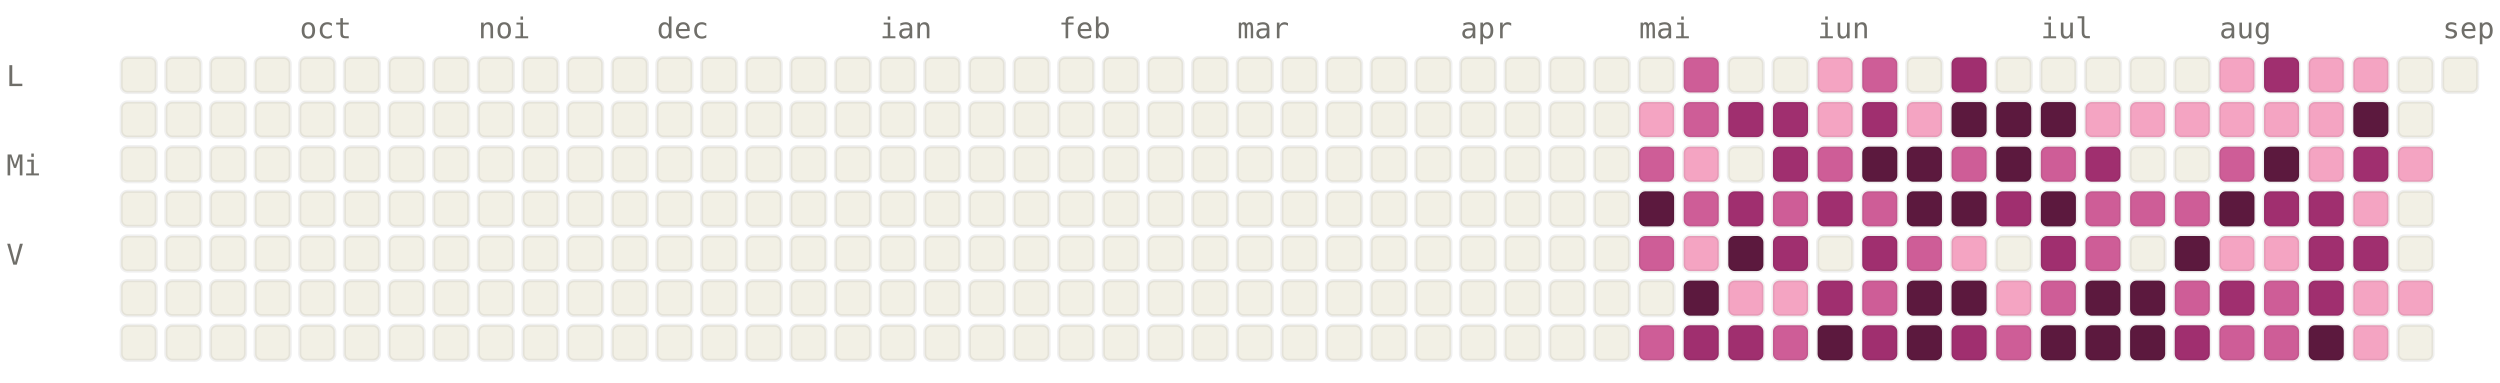
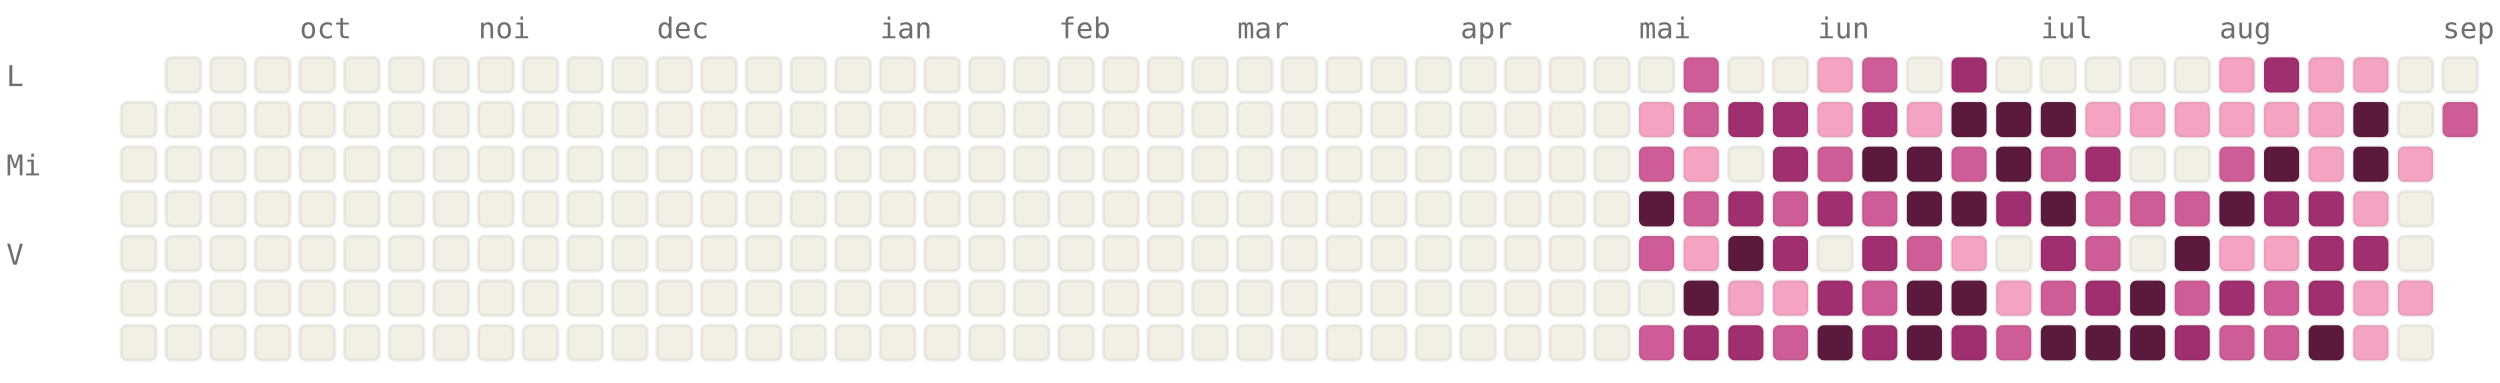
<svg xmlns="http://www.w3.org/2000/svg" viewBox="0 0 784 120" width="784" height="120" font-family="ui-monospace, SFMono-Regular, Menlo, monospace" font-size="9">
  <style>.l0{fill:#F2F0E5;stroke:rgba(0,0,0,0.06)}.l1{fill:#F4A4C2;stroke:rgba(0,0,0,0.06)}.l2{fill:#CE5D97;stroke:rgba(0,0,0,0.06)}.l3{fill:#A02F6F;stroke:rgba(0,0,0,0.06)}.l4{fill:#5C193E;stroke:rgba(0,0,0,0.06)}.lbl{fill:#6F6E69}@media (prefers-color-scheme: dark){.l0{fill:#1C1B1A;stroke:rgba(255,255,255,0.04)}.l1{fill:#451033;stroke:rgba(255,255,255,0.04)}.l2{fill:#751F4F;stroke:rgba(255,255,255,0.04)}.l3{fill:#CE5D97;stroke:rgba(255,255,255,0.04)}.l4{fill:#F4A4C2;stroke:rgba(255,255,255,0.04)}.lbl{fill:#878580}}</style>
  <text x="94" y="12" class="lbl">oct</text>
  <text x="150" y="12" class="lbl">noi</text>
  <text x="206" y="12" class="lbl">dec</text>
  <text x="276" y="12" class="lbl">ian</text>
  <text x="332" y="12" class="lbl">feb</text>
  <text x="388" y="12" class="lbl">mar</text>
  <text x="458" y="12" class="lbl">apr</text>
  <text x="514" y="12" class="lbl">mai</text>
  <text x="570" y="12" class="lbl">iun</text>
  <text x="640" y="12" class="lbl">iul</text>
  <text x="696" y="12" class="lbl">aug</text>
  <text x="766" y="12" class="lbl">sep</text>
  <text x="2" y="27" class="lbl">L</text>
  <text x="2" y="55" class="lbl">Mi</text>
  <text x="2" y="83" class="lbl">V</text>
-   <rect x="38" y="18" width="11" height="11" rx="2" ry="2" class="l0" />
  <rect x="38" y="32" width="11" height="11" rx="2" ry="2" class="l0" />
  <rect x="38" y="46" width="11" height="11" rx="2" ry="2" class="l0" />
  <rect x="38" y="60" width="11" height="11" rx="2" ry="2" class="l0" />
  <rect x="38" y="74" width="11" height="11" rx="2" ry="2" class="l0" />
  <rect x="38" y="88" width="11" height="11" rx="2" ry="2" class="l0" />
  <rect x="38" y="102" width="11" height="11" rx="2" ry="2" class="l0" />
  <rect x="52" y="18" width="11" height="11" rx="2" ry="2" class="l0" />
  <rect x="52" y="32" width="11" height="11" rx="2" ry="2" class="l0" />
  <rect x="52" y="46" width="11" height="11" rx="2" ry="2" class="l0" />
  <rect x="52" y="60" width="11" height="11" rx="2" ry="2" class="l0" />
  <rect x="52" y="74" width="11" height="11" rx="2" ry="2" class="l0" />
  <rect x="52" y="88" width="11" height="11" rx="2" ry="2" class="l0" />
  <rect x="52" y="102" width="11" height="11" rx="2" ry="2" class="l0" />
  <rect x="66" y="18" width="11" height="11" rx="2" ry="2" class="l0" />
  <rect x="66" y="32" width="11" height="11" rx="2" ry="2" class="l0" />
  <rect x="66" y="46" width="11" height="11" rx="2" ry="2" class="l0" />
  <rect x="66" y="60" width="11" height="11" rx="2" ry="2" class="l0" />
  <rect x="66" y="74" width="11" height="11" rx="2" ry="2" class="l0" />
  <rect x="66" y="88" width="11" height="11" rx="2" ry="2" class="l0" />
  <rect x="66" y="102" width="11" height="11" rx="2" ry="2" class="l0" />
  <rect x="80" y="18" width="11" height="11" rx="2" ry="2" class="l0" />
  <rect x="80" y="32" width="11" height="11" rx="2" ry="2" class="l0" />
  <rect x="80" y="46" width="11" height="11" rx="2" ry="2" class="l0" />
  <rect x="80" y="60" width="11" height="11" rx="2" ry="2" class="l0" />
  <rect x="80" y="74" width="11" height="11" rx="2" ry="2" class="l0" />
  <rect x="80" y="88" width="11" height="11" rx="2" ry="2" class="l0" />
  <rect x="80" y="102" width="11" height="11" rx="2" ry="2" class="l0" />
  <rect x="94" y="18" width="11" height="11" rx="2" ry="2" class="l0" />
  <rect x="94" y="32" width="11" height="11" rx="2" ry="2" class="l0" />
  <rect x="94" y="46" width="11" height="11" rx="2" ry="2" class="l0" />
  <rect x="94" y="60" width="11" height="11" rx="2" ry="2" class="l0" />
  <rect x="94" y="74" width="11" height="11" rx="2" ry="2" class="l0" />
  <rect x="94" y="88" width="11" height="11" rx="2" ry="2" class="l0" />
  <rect x="94" y="102" width="11" height="11" rx="2" ry="2" class="l0" />
  <rect x="108" y="18" width="11" height="11" rx="2" ry="2" class="l0" />
  <rect x="108" y="32" width="11" height="11" rx="2" ry="2" class="l0" />
  <rect x="108" y="46" width="11" height="11" rx="2" ry="2" class="l0" />
  <rect x="108" y="60" width="11" height="11" rx="2" ry="2" class="l0" />
  <rect x="108" y="74" width="11" height="11" rx="2" ry="2" class="l0" />
  <rect x="108" y="88" width="11" height="11" rx="2" ry="2" class="l0" />
  <rect x="108" y="102" width="11" height="11" rx="2" ry="2" class="l0" />
  <rect x="122" y="18" width="11" height="11" rx="2" ry="2" class="l0" />
  <rect x="122" y="32" width="11" height="11" rx="2" ry="2" class="l0" />
  <rect x="122" y="46" width="11" height="11" rx="2" ry="2" class="l0" />
  <rect x="122" y="60" width="11" height="11" rx="2" ry="2" class="l0" />
  <rect x="122" y="74" width="11" height="11" rx="2" ry="2" class="l0" />
  <rect x="122" y="88" width="11" height="11" rx="2" ry="2" class="l0" />
  <rect x="122" y="102" width="11" height="11" rx="2" ry="2" class="l0" />
  <rect x="136" y="18" width="11" height="11" rx="2" ry="2" class="l0" />
  <rect x="136" y="32" width="11" height="11" rx="2" ry="2" class="l0" />
  <rect x="136" y="46" width="11" height="11" rx="2" ry="2" class="l0" />
  <rect x="136" y="60" width="11" height="11" rx="2" ry="2" class="l0" />
  <rect x="136" y="74" width="11" height="11" rx="2" ry="2" class="l0" />
  <rect x="136" y="88" width="11" height="11" rx="2" ry="2" class="l0" />
  <rect x="136" y="102" width="11" height="11" rx="2" ry="2" class="l0" />
  <rect x="150" y="18" width="11" height="11" rx="2" ry="2" class="l0" />
  <rect x="150" y="32" width="11" height="11" rx="2" ry="2" class="l0" />
  <rect x="150" y="46" width="11" height="11" rx="2" ry="2" class="l0" />
  <rect x="150" y="60" width="11" height="11" rx="2" ry="2" class="l0" />
  <rect x="150" y="74" width="11" height="11" rx="2" ry="2" class="l0" />
  <rect x="150" y="88" width="11" height="11" rx="2" ry="2" class="l0" />
  <rect x="150" y="102" width="11" height="11" rx="2" ry="2" class="l0" />
  <rect x="164" y="18" width="11" height="11" rx="2" ry="2" class="l0" />
  <rect x="164" y="32" width="11" height="11" rx="2" ry="2" class="l0" />
  <rect x="164" y="46" width="11" height="11" rx="2" ry="2" class="l0" />
  <rect x="164" y="60" width="11" height="11" rx="2" ry="2" class="l0" />
  <rect x="164" y="74" width="11" height="11" rx="2" ry="2" class="l0" />
  <rect x="164" y="88" width="11" height="11" rx="2" ry="2" class="l0" />
  <rect x="164" y="102" width="11" height="11" rx="2" ry="2" class="l0" />
  <rect x="178" y="18" width="11" height="11" rx="2" ry="2" class="l0" />
  <rect x="178" y="32" width="11" height="11" rx="2" ry="2" class="l0" />
  <rect x="178" y="46" width="11" height="11" rx="2" ry="2" class="l0" />
  <rect x="178" y="60" width="11" height="11" rx="2" ry="2" class="l0" />
  <rect x="178" y="74" width="11" height="11" rx="2" ry="2" class="l0" />
  <rect x="178" y="88" width="11" height="11" rx="2" ry="2" class="l0" />
  <rect x="178" y="102" width="11" height="11" rx="2" ry="2" class="l0" />
  <rect x="192" y="18" width="11" height="11" rx="2" ry="2" class="l0" />
  <rect x="192" y="32" width="11" height="11" rx="2" ry="2" class="l0" />
  <rect x="192" y="46" width="11" height="11" rx="2" ry="2" class="l0" />
  <rect x="192" y="60" width="11" height="11" rx="2" ry="2" class="l0" />
  <rect x="192" y="74" width="11" height="11" rx="2" ry="2" class="l0" />
  <rect x="192" y="88" width="11" height="11" rx="2" ry="2" class="l0" />
  <rect x="192" y="102" width="11" height="11" rx="2" ry="2" class="l0" />
  <rect x="206" y="18" width="11" height="11" rx="2" ry="2" class="l0" />
  <rect x="206" y="32" width="11" height="11" rx="2" ry="2" class="l0" />
  <rect x="206" y="46" width="11" height="11" rx="2" ry="2" class="l0" />
  <rect x="206" y="60" width="11" height="11" rx="2" ry="2" class="l0" />
  <rect x="206" y="74" width="11" height="11" rx="2" ry="2" class="l0" />
  <rect x="206" y="88" width="11" height="11" rx="2" ry="2" class="l0" />
  <rect x="206" y="102" width="11" height="11" rx="2" ry="2" class="l0" />
  <rect x="220" y="18" width="11" height="11" rx="2" ry="2" class="l0" />
  <rect x="220" y="32" width="11" height="11" rx="2" ry="2" class="l0" />
  <rect x="220" y="46" width="11" height="11" rx="2" ry="2" class="l0" />
  <rect x="220" y="60" width="11" height="11" rx="2" ry="2" class="l0" />
  <rect x="220" y="74" width="11" height="11" rx="2" ry="2" class="l0" />
  <rect x="220" y="88" width="11" height="11" rx="2" ry="2" class="l0" />
  <rect x="220" y="102" width="11" height="11" rx="2" ry="2" class="l0" />
  <rect x="234" y="18" width="11" height="11" rx="2" ry="2" class="l0" />
  <rect x="234" y="32" width="11" height="11" rx="2" ry="2" class="l0" />
  <rect x="234" y="46" width="11" height="11" rx="2" ry="2" class="l0" />
  <rect x="234" y="60" width="11" height="11" rx="2" ry="2" class="l0" />
  <rect x="234" y="74" width="11" height="11" rx="2" ry="2" class="l0" />
  <rect x="234" y="88" width="11" height="11" rx="2" ry="2" class="l0" />
  <rect x="234" y="102" width="11" height="11" rx="2" ry="2" class="l0" />
  <rect x="248" y="18" width="11" height="11" rx="2" ry="2" class="l0" />
  <rect x="248" y="32" width="11" height="11" rx="2" ry="2" class="l0" />
  <rect x="248" y="46" width="11" height="11" rx="2" ry="2" class="l0" />
  <rect x="248" y="60" width="11" height="11" rx="2" ry="2" class="l0" />
  <rect x="248" y="74" width="11" height="11" rx="2" ry="2" class="l0" />
  <rect x="248" y="88" width="11" height="11" rx="2" ry="2" class="l0" />
  <rect x="248" y="102" width="11" height="11" rx="2" ry="2" class="l0" />
  <rect x="262" y="18" width="11" height="11" rx="2" ry="2" class="l0" />
  <rect x="262" y="32" width="11" height="11" rx="2" ry="2" class="l0" />
  <rect x="262" y="46" width="11" height="11" rx="2" ry="2" class="l0" />
  <rect x="262" y="60" width="11" height="11" rx="2" ry="2" class="l0" />
  <rect x="262" y="74" width="11" height="11" rx="2" ry="2" class="l0" />
  <rect x="262" y="88" width="11" height="11" rx="2" ry="2" class="l0" />
  <rect x="262" y="102" width="11" height="11" rx="2" ry="2" class="l0" />
  <rect x="276" y="18" width="11" height="11" rx="2" ry="2" class="l0" />
  <rect x="276" y="32" width="11" height="11" rx="2" ry="2" class="l0" />
  <rect x="276" y="46" width="11" height="11" rx="2" ry="2" class="l0" />
  <rect x="276" y="60" width="11" height="11" rx="2" ry="2" class="l0" />
  <rect x="276" y="74" width="11" height="11" rx="2" ry="2" class="l0" />
  <rect x="276" y="88" width="11" height="11" rx="2" ry="2" class="l0" />
  <rect x="276" y="102" width="11" height="11" rx="2" ry="2" class="l0" />
  <rect x="290" y="18" width="11" height="11" rx="2" ry="2" class="l0" />
  <rect x="290" y="32" width="11" height="11" rx="2" ry="2" class="l0" />
  <rect x="290" y="46" width="11" height="11" rx="2" ry="2" class="l0" />
  <rect x="290" y="60" width="11" height="11" rx="2" ry="2" class="l0" />
  <rect x="290" y="74" width="11" height="11" rx="2" ry="2" class="l0" />
  <rect x="290" y="88" width="11" height="11" rx="2" ry="2" class="l0" />
  <rect x="290" y="102" width="11" height="11" rx="2" ry="2" class="l0" />
  <rect x="304" y="18" width="11" height="11" rx="2" ry="2" class="l0" />
  <rect x="304" y="32" width="11" height="11" rx="2" ry="2" class="l0" />
  <rect x="304" y="46" width="11" height="11" rx="2" ry="2" class="l0" />
  <rect x="304" y="60" width="11" height="11" rx="2" ry="2" class="l0" />
  <rect x="304" y="74" width="11" height="11" rx="2" ry="2" class="l0" />
  <rect x="304" y="88" width="11" height="11" rx="2" ry="2" class="l0" />
  <rect x="304" y="102" width="11" height="11" rx="2" ry="2" class="l0" />
  <rect x="318" y="18" width="11" height="11" rx="2" ry="2" class="l0" />
  <rect x="318" y="32" width="11" height="11" rx="2" ry="2" class="l0" />
  <rect x="318" y="46" width="11" height="11" rx="2" ry="2" class="l0" />
  <rect x="318" y="60" width="11" height="11" rx="2" ry="2" class="l0" />
  <rect x="318" y="74" width="11" height="11" rx="2" ry="2" class="l0" />
  <rect x="318" y="88" width="11" height="11" rx="2" ry="2" class="l0" />
  <rect x="318" y="102" width="11" height="11" rx="2" ry="2" class="l0" />
  <rect x="332" y="18" width="11" height="11" rx="2" ry="2" class="l0" />
  <rect x="332" y="32" width="11" height="11" rx="2" ry="2" class="l0" />
  <rect x="332" y="46" width="11" height="11" rx="2" ry="2" class="l0" />
  <rect x="332" y="60" width="11" height="11" rx="2" ry="2" class="l0" />
  <rect x="332" y="74" width="11" height="11" rx="2" ry="2" class="l0" />
  <rect x="332" y="88" width="11" height="11" rx="2" ry="2" class="l0" />
  <rect x="332" y="102" width="11" height="11" rx="2" ry="2" class="l0" />
  <rect x="346" y="18" width="11" height="11" rx="2" ry="2" class="l0" />
  <rect x="346" y="32" width="11" height="11" rx="2" ry="2" class="l0" />
  <rect x="346" y="46" width="11" height="11" rx="2" ry="2" class="l0" />
  <rect x="346" y="60" width="11" height="11" rx="2" ry="2" class="l0" />
  <rect x="346" y="74" width="11" height="11" rx="2" ry="2" class="l0" />
  <rect x="346" y="88" width="11" height="11" rx="2" ry="2" class="l0" />
  <rect x="346" y="102" width="11" height="11" rx="2" ry="2" class="l0" />
  <rect x="360" y="18" width="11" height="11" rx="2" ry="2" class="l0" />
  <rect x="360" y="32" width="11" height="11" rx="2" ry="2" class="l0" />
  <rect x="360" y="46" width="11" height="11" rx="2" ry="2" class="l0" />
  <rect x="360" y="60" width="11" height="11" rx="2" ry="2" class="l0" />
  <rect x="360" y="74" width="11" height="11" rx="2" ry="2" class="l0" />
  <rect x="360" y="88" width="11" height="11" rx="2" ry="2" class="l0" />
  <rect x="360" y="102" width="11" height="11" rx="2" ry="2" class="l0" />
  <rect x="374" y="18" width="11" height="11" rx="2" ry="2" class="l0" />
  <rect x="374" y="32" width="11" height="11" rx="2" ry="2" class="l0" />
  <rect x="374" y="46" width="11" height="11" rx="2" ry="2" class="l0" />
  <rect x="374" y="60" width="11" height="11" rx="2" ry="2" class="l0" />
  <rect x="374" y="74" width="11" height="11" rx="2" ry="2" class="l0" />
  <rect x="374" y="88" width="11" height="11" rx="2" ry="2" class="l0" />
  <rect x="374" y="102" width="11" height="11" rx="2" ry="2" class="l0" />
  <rect x="388" y="18" width="11" height="11" rx="2" ry="2" class="l0" />
  <rect x="388" y="32" width="11" height="11" rx="2" ry="2" class="l0" />
  <rect x="388" y="46" width="11" height="11" rx="2" ry="2" class="l0" />
  <rect x="388" y="60" width="11" height="11" rx="2" ry="2" class="l0" />
  <rect x="388" y="74" width="11" height="11" rx="2" ry="2" class="l0" />
  <rect x="388" y="88" width="11" height="11" rx="2" ry="2" class="l0" />
  <rect x="388" y="102" width="11" height="11" rx="2" ry="2" class="l0" />
  <rect x="402" y="18" width="11" height="11" rx="2" ry="2" class="l0" />
  <rect x="402" y="32" width="11" height="11" rx="2" ry="2" class="l0" />
  <rect x="402" y="46" width="11" height="11" rx="2" ry="2" class="l0" />
  <rect x="402" y="60" width="11" height="11" rx="2" ry="2" class="l0" />
  <rect x="402" y="74" width="11" height="11" rx="2" ry="2" class="l0" />
  <rect x="402" y="88" width="11" height="11" rx="2" ry="2" class="l0" />
  <rect x="402" y="102" width="11" height="11" rx="2" ry="2" class="l0" />
  <rect x="416" y="18" width="11" height="11" rx="2" ry="2" class="l0" />
  <rect x="416" y="32" width="11" height="11" rx="2" ry="2" class="l0" />
  <rect x="416" y="46" width="11" height="11" rx="2" ry="2" class="l0" />
  <rect x="416" y="60" width="11" height="11" rx="2" ry="2" class="l0" />
  <rect x="416" y="74" width="11" height="11" rx="2" ry="2" class="l0" />
  <rect x="416" y="88" width="11" height="11" rx="2" ry="2" class="l0" />
  <rect x="416" y="102" width="11" height="11" rx="2" ry="2" class="l0" />
  <rect x="430" y="18" width="11" height="11" rx="2" ry="2" class="l0" />
  <rect x="430" y="32" width="11" height="11" rx="2" ry="2" class="l0" />
  <rect x="430" y="46" width="11" height="11" rx="2" ry="2" class="l0" />
  <rect x="430" y="60" width="11" height="11" rx="2" ry="2" class="l0" />
  <rect x="430" y="74" width="11" height="11" rx="2" ry="2" class="l0" />
  <rect x="430" y="88" width="11" height="11" rx="2" ry="2" class="l0" />
  <rect x="430" y="102" width="11" height="11" rx="2" ry="2" class="l0" />
  <rect x="444" y="18" width="11" height="11" rx="2" ry="2" class="l0" />
  <rect x="444" y="32" width="11" height="11" rx="2" ry="2" class="l0" />
  <rect x="444" y="46" width="11" height="11" rx="2" ry="2" class="l0" />
  <rect x="444" y="60" width="11" height="11" rx="2" ry="2" class="l0" />
  <rect x="444" y="74" width="11" height="11" rx="2" ry="2" class="l0" />
  <rect x="444" y="88" width="11" height="11" rx="2" ry="2" class="l0" />
  <rect x="444" y="102" width="11" height="11" rx="2" ry="2" class="l0" />
  <rect x="458" y="18" width="11" height="11" rx="2" ry="2" class="l0" />
  <rect x="458" y="32" width="11" height="11" rx="2" ry="2" class="l0" />
  <rect x="458" y="46" width="11" height="11" rx="2" ry="2" class="l0" />
  <rect x="458" y="60" width="11" height="11" rx="2" ry="2" class="l0" />
  <rect x="458" y="74" width="11" height="11" rx="2" ry="2" class="l0" />
  <rect x="458" y="88" width="11" height="11" rx="2" ry="2" class="l0" />
  <rect x="458" y="102" width="11" height="11" rx="2" ry="2" class="l0" />
  <rect x="472" y="18" width="11" height="11" rx="2" ry="2" class="l0" />
  <rect x="472" y="32" width="11" height="11" rx="2" ry="2" class="l0" />
  <rect x="472" y="46" width="11" height="11" rx="2" ry="2" class="l0" />
  <rect x="472" y="60" width="11" height="11" rx="2" ry="2" class="l0" />
  <rect x="472" y="74" width="11" height="11" rx="2" ry="2" class="l0" />
  <rect x="472" y="88" width="11" height="11" rx="2" ry="2" class="l0" />
  <rect x="472" y="102" width="11" height="11" rx="2" ry="2" class="l0" />
  <rect x="486" y="18" width="11" height="11" rx="2" ry="2" class="l0" />
  <rect x="486" y="32" width="11" height="11" rx="2" ry="2" class="l0" />
  <rect x="486" y="46" width="11" height="11" rx="2" ry="2" class="l0" />
  <rect x="486" y="60" width="11" height="11" rx="2" ry="2" class="l0" />
  <rect x="486" y="74" width="11" height="11" rx="2" ry="2" class="l0" />
  <rect x="486" y="88" width="11" height="11" rx="2" ry="2" class="l0" />
  <rect x="486" y="102" width="11" height="11" rx="2" ry="2" class="l0" />
  <rect x="500" y="18" width="11" height="11" rx="2" ry="2" class="l0" />
  <rect x="500" y="32" width="11" height="11" rx="2" ry="2" class="l0" />
  <rect x="500" y="46" width="11" height="11" rx="2" ry="2" class="l0" />
  <rect x="500" y="60" width="11" height="11" rx="2" ry="2" class="l0" />
  <rect x="500" y="74" width="11" height="11" rx="2" ry="2" class="l0" />
  <rect x="500" y="88" width="11" height="11" rx="2" ry="2" class="l0" />
  <rect x="500" y="102" width="11" height="11" rx="2" ry="2" class="l0" />
  <rect x="514" y="18" width="11" height="11" rx="2" ry="2" class="l0" />
  <rect x="514" y="32" width="11" height="11" rx="2" ry="2" class="l1" />
  <rect x="514" y="46" width="11" height="11" rx="2" ry="2" class="l2" />
  <rect x="514" y="60" width="11" height="11" rx="2" ry="2" class="l4" />
  <rect x="514" y="74" width="11" height="11" rx="2" ry="2" class="l2" />
  <rect x="514" y="88" width="11" height="11" rx="2" ry="2" class="l0" />
  <rect x="514" y="102" width="11" height="11" rx="2" ry="2" class="l2" />
  <rect x="528" y="18" width="11" height="11" rx="2" ry="2" class="l2" />
  <rect x="528" y="32" width="11" height="11" rx="2" ry="2" class="l2" />
  <rect x="528" y="46" width="11" height="11" rx="2" ry="2" class="l1" />
  <rect x="528" y="60" width="11" height="11" rx="2" ry="2" class="l2" />
  <rect x="528" y="74" width="11" height="11" rx="2" ry="2" class="l1" />
  <rect x="528" y="88" width="11" height="11" rx="2" ry="2" class="l4" />
  <rect x="528" y="102" width="11" height="11" rx="2" ry="2" class="l3" />
  <rect x="542" y="18" width="11" height="11" rx="2" ry="2" class="l0" />
  <rect x="542" y="32" width="11" height="11" rx="2" ry="2" class="l3" />
  <rect x="542" y="46" width="11" height="11" rx="2" ry="2" class="l0" />
  <rect x="542" y="60" width="11" height="11" rx="2" ry="2" class="l3" />
  <rect x="542" y="74" width="11" height="11" rx="2" ry="2" class="l4" />
  <rect x="542" y="88" width="11" height="11" rx="2" ry="2" class="l1" />
  <rect x="542" y="102" width="11" height="11" rx="2" ry="2" class="l3" />
  <rect x="556" y="18" width="11" height="11" rx="2" ry="2" class="l0" />
  <rect x="556" y="32" width="11" height="11" rx="2" ry="2" class="l3" />
  <rect x="556" y="46" width="11" height="11" rx="2" ry="2" class="l3" />
  <rect x="556" y="60" width="11" height="11" rx="2" ry="2" class="l2" />
  <rect x="556" y="74" width="11" height="11" rx="2" ry="2" class="l3" />
  <rect x="556" y="88" width="11" height="11" rx="2" ry="2" class="l1" />
  <rect x="556" y="102" width="11" height="11" rx="2" ry="2" class="l2" />
  <rect x="570" y="18" width="11" height="11" rx="2" ry="2" class="l1" />
  <rect x="570" y="32" width="11" height="11" rx="2" ry="2" class="l1" />
  <rect x="570" y="46" width="11" height="11" rx="2" ry="2" class="l2" />
  <rect x="570" y="60" width="11" height="11" rx="2" ry="2" class="l3" />
  <rect x="570" y="74" width="11" height="11" rx="2" ry="2" class="l0" />
  <rect x="570" y="88" width="11" height="11" rx="2" ry="2" class="l3" />
  <rect x="570" y="102" width="11" height="11" rx="2" ry="2" class="l4" />
  <rect x="584" y="18" width="11" height="11" rx="2" ry="2" class="l2" />
  <rect x="584" y="32" width="11" height="11" rx="2" ry="2" class="l3" />
  <rect x="584" y="46" width="11" height="11" rx="2" ry="2" class="l4" />
  <rect x="584" y="60" width="11" height="11" rx="2" ry="2" class="l2" />
  <rect x="584" y="74" width="11" height="11" rx="2" ry="2" class="l3" />
  <rect x="584" y="88" width="11" height="11" rx="2" ry="2" class="l2" />
  <rect x="584" y="102" width="11" height="11" rx="2" ry="2" class="l3" />
  <rect x="598" y="18" width="11" height="11" rx="2" ry="2" class="l0" />
  <rect x="598" y="32" width="11" height="11" rx="2" ry="2" class="l1" />
  <rect x="598" y="46" width="11" height="11" rx="2" ry="2" class="l4" />
  <rect x="598" y="60" width="11" height="11" rx="2" ry="2" class="l4" />
  <rect x="598" y="74" width="11" height="11" rx="2" ry="2" class="l2" />
  <rect x="598" y="88" width="11" height="11" rx="2" ry="2" class="l4" />
  <rect x="598" y="102" width="11" height="11" rx="2" ry="2" class="l4" />
  <rect x="612" y="18" width="11" height="11" rx="2" ry="2" class="l3" />
  <rect x="612" y="32" width="11" height="11" rx="2" ry="2" class="l4" />
  <rect x="612" y="46" width="11" height="11" rx="2" ry="2" class="l2" />
  <rect x="612" y="60" width="11" height="11" rx="2" ry="2" class="l4" />
  <rect x="612" y="74" width="11" height="11" rx="2" ry="2" class="l1" />
  <rect x="612" y="88" width="11" height="11" rx="2" ry="2" class="l4" />
  <rect x="612" y="102" width="11" height="11" rx="2" ry="2" class="l3" />
  <rect x="626" y="18" width="11" height="11" rx="2" ry="2" class="l0" />
  <rect x="626" y="32" width="11" height="11" rx="2" ry="2" class="l4" />
  <rect x="626" y="46" width="11" height="11" rx="2" ry="2" class="l4" />
  <rect x="626" y="60" width="11" height="11" rx="2" ry="2" class="l3" />
  <rect x="626" y="74" width="11" height="11" rx="2" ry="2" class="l0" />
  <rect x="626" y="88" width="11" height="11" rx="2" ry="2" class="l1" />
  <rect x="626" y="102" width="11" height="11" rx="2" ry="2" class="l2" />
  <rect x="640" y="18" width="11" height="11" rx="2" ry="2" class="l0" />
  <rect x="640" y="32" width="11" height="11" rx="2" ry="2" class="l4" />
  <rect x="640" y="46" width="11" height="11" rx="2" ry="2" class="l2" />
  <rect x="640" y="60" width="11" height="11" rx="2" ry="2" class="l4" />
  <rect x="640" y="74" width="11" height="11" rx="2" ry="2" class="l3" />
  <rect x="640" y="88" width="11" height="11" rx="2" ry="2" class="l2" />
  <rect x="640" y="102" width="11" height="11" rx="2" ry="2" class="l4" />
  <rect x="654" y="18" width="11" height="11" rx="2" ry="2" class="l0" />
  <rect x="654" y="32" width="11" height="11" rx="2" ry="2" class="l1" />
  <rect x="654" y="46" width="11" height="11" rx="2" ry="2" class="l3" />
  <rect x="654" y="60" width="11" height="11" rx="2" ry="2" class="l2" />
  <rect x="654" y="74" width="11" height="11" rx="2" ry="2" class="l2" />
-   <rect x="654" y="88" width="11" height="11" rx="2" ry="2" class="l4" />
+   <rect x="654" y="88" width="11" height="11" rx="2" ry="2" class="l3" />
  <rect x="654" y="102" width="11" height="11" rx="2" ry="2" class="l4" />
  <rect x="668" y="18" width="11" height="11" rx="2" ry="2" class="l0" />
  <rect x="668" y="32" width="11" height="11" rx="2" ry="2" class="l1" />
  <rect x="668" y="46" width="11" height="11" rx="2" ry="2" class="l0" />
  <rect x="668" y="60" width="11" height="11" rx="2" ry="2" class="l2" />
  <rect x="668" y="74" width="11" height="11" rx="2" ry="2" class="l0" />
  <rect x="668" y="88" width="11" height="11" rx="2" ry="2" class="l4" />
  <rect x="668" y="102" width="11" height="11" rx="2" ry="2" class="l4" />
  <rect x="682" y="18" width="11" height="11" rx="2" ry="2" class="l0" />
  <rect x="682" y="32" width="11" height="11" rx="2" ry="2" class="l1" />
  <rect x="682" y="46" width="11" height="11" rx="2" ry="2" class="l0" />
  <rect x="682" y="60" width="11" height="11" rx="2" ry="2" class="l2" />
  <rect x="682" y="74" width="11" height="11" rx="2" ry="2" class="l4" />
  <rect x="682" y="88" width="11" height="11" rx="2" ry="2" class="l2" />
  <rect x="682" y="102" width="11" height="11" rx="2" ry="2" class="l3" />
  <rect x="696" y="18" width="11" height="11" rx="2" ry="2" class="l1" />
  <rect x="696" y="32" width="11" height="11" rx="2" ry="2" class="l1" />
  <rect x="696" y="46" width="11" height="11" rx="2" ry="2" class="l2" />
  <rect x="696" y="60" width="11" height="11" rx="2" ry="2" class="l4" />
  <rect x="696" y="74" width="11" height="11" rx="2" ry="2" class="l1" />
  <rect x="696" y="88" width="11" height="11" rx="2" ry="2" class="l3" />
  <rect x="696" y="102" width="11" height="11" rx="2" ry="2" class="l2" />
  <rect x="710" y="18" width="11" height="11" rx="2" ry="2" class="l3" />
  <rect x="710" y="32" width="11" height="11" rx="2" ry="2" class="l1" />
  <rect x="710" y="46" width="11" height="11" rx="2" ry="2" class="l4" />
  <rect x="710" y="60" width="11" height="11" rx="2" ry="2" class="l3" />
  <rect x="710" y="74" width="11" height="11" rx="2" ry="2" class="l1" />
  <rect x="710" y="88" width="11" height="11" rx="2" ry="2" class="l2" />
  <rect x="710" y="102" width="11" height="11" rx="2" ry="2" class="l2" />
  <rect x="724" y="18" width="11" height="11" rx="2" ry="2" class="l1" />
  <rect x="724" y="32" width="11" height="11" rx="2" ry="2" class="l1" />
  <rect x="724" y="46" width="11" height="11" rx="2" ry="2" class="l1" />
  <rect x="724" y="60" width="11" height="11" rx="2" ry="2" class="l3" />
  <rect x="724" y="74" width="11" height="11" rx="2" ry="2" class="l3" />
  <rect x="724" y="88" width="11" height="11" rx="2" ry="2" class="l3" />
  <rect x="724" y="102" width="11" height="11" rx="2" ry="2" class="l4" />
  <rect x="738" y="18" width="11" height="11" rx="2" ry="2" class="l1" />
  <rect x="738" y="32" width="11" height="11" rx="2" ry="2" class="l4" />
-   <rect x="738" y="46" width="11" height="11" rx="2" ry="2" class="l3" />
+   <rect x="738" y="46" width="11" height="11" rx="2" ry="2" class="l4" />
  <rect x="738" y="60" width="11" height="11" rx="2" ry="2" class="l1" />
  <rect x="738" y="74" width="11" height="11" rx="2" ry="2" class="l3" />
  <rect x="738" y="88" width="11" height="11" rx="2" ry="2" class="l1" />
  <rect x="738" y="102" width="11" height="11" rx="2" ry="2" class="l1" />
  <rect x="752" y="18" width="11" height="11" rx="2" ry="2" class="l0" />
  <rect x="752" y="32" width="11" height="11" rx="2" ry="2" class="l0" />
  <rect x="752" y="46" width="11" height="11" rx="2" ry="2" class="l1" />
  <rect x="752" y="60" width="11" height="11" rx="2" ry="2" class="l0" />
  <rect x="752" y="74" width="11" height="11" rx="2" ry="2" class="l0" />
  <rect x="752" y="88" width="11" height="11" rx="2" ry="2" class="l1" />
  <rect x="752" y="102" width="11" height="11" rx="2" ry="2" class="l0" />
  <rect x="766" y="18" width="11" height="11" rx="2" ry="2" class="l0" />
+   <rect x="766" y="32" width="11" height="11" rx="2" ry="2" class="l2" />
</svg>
